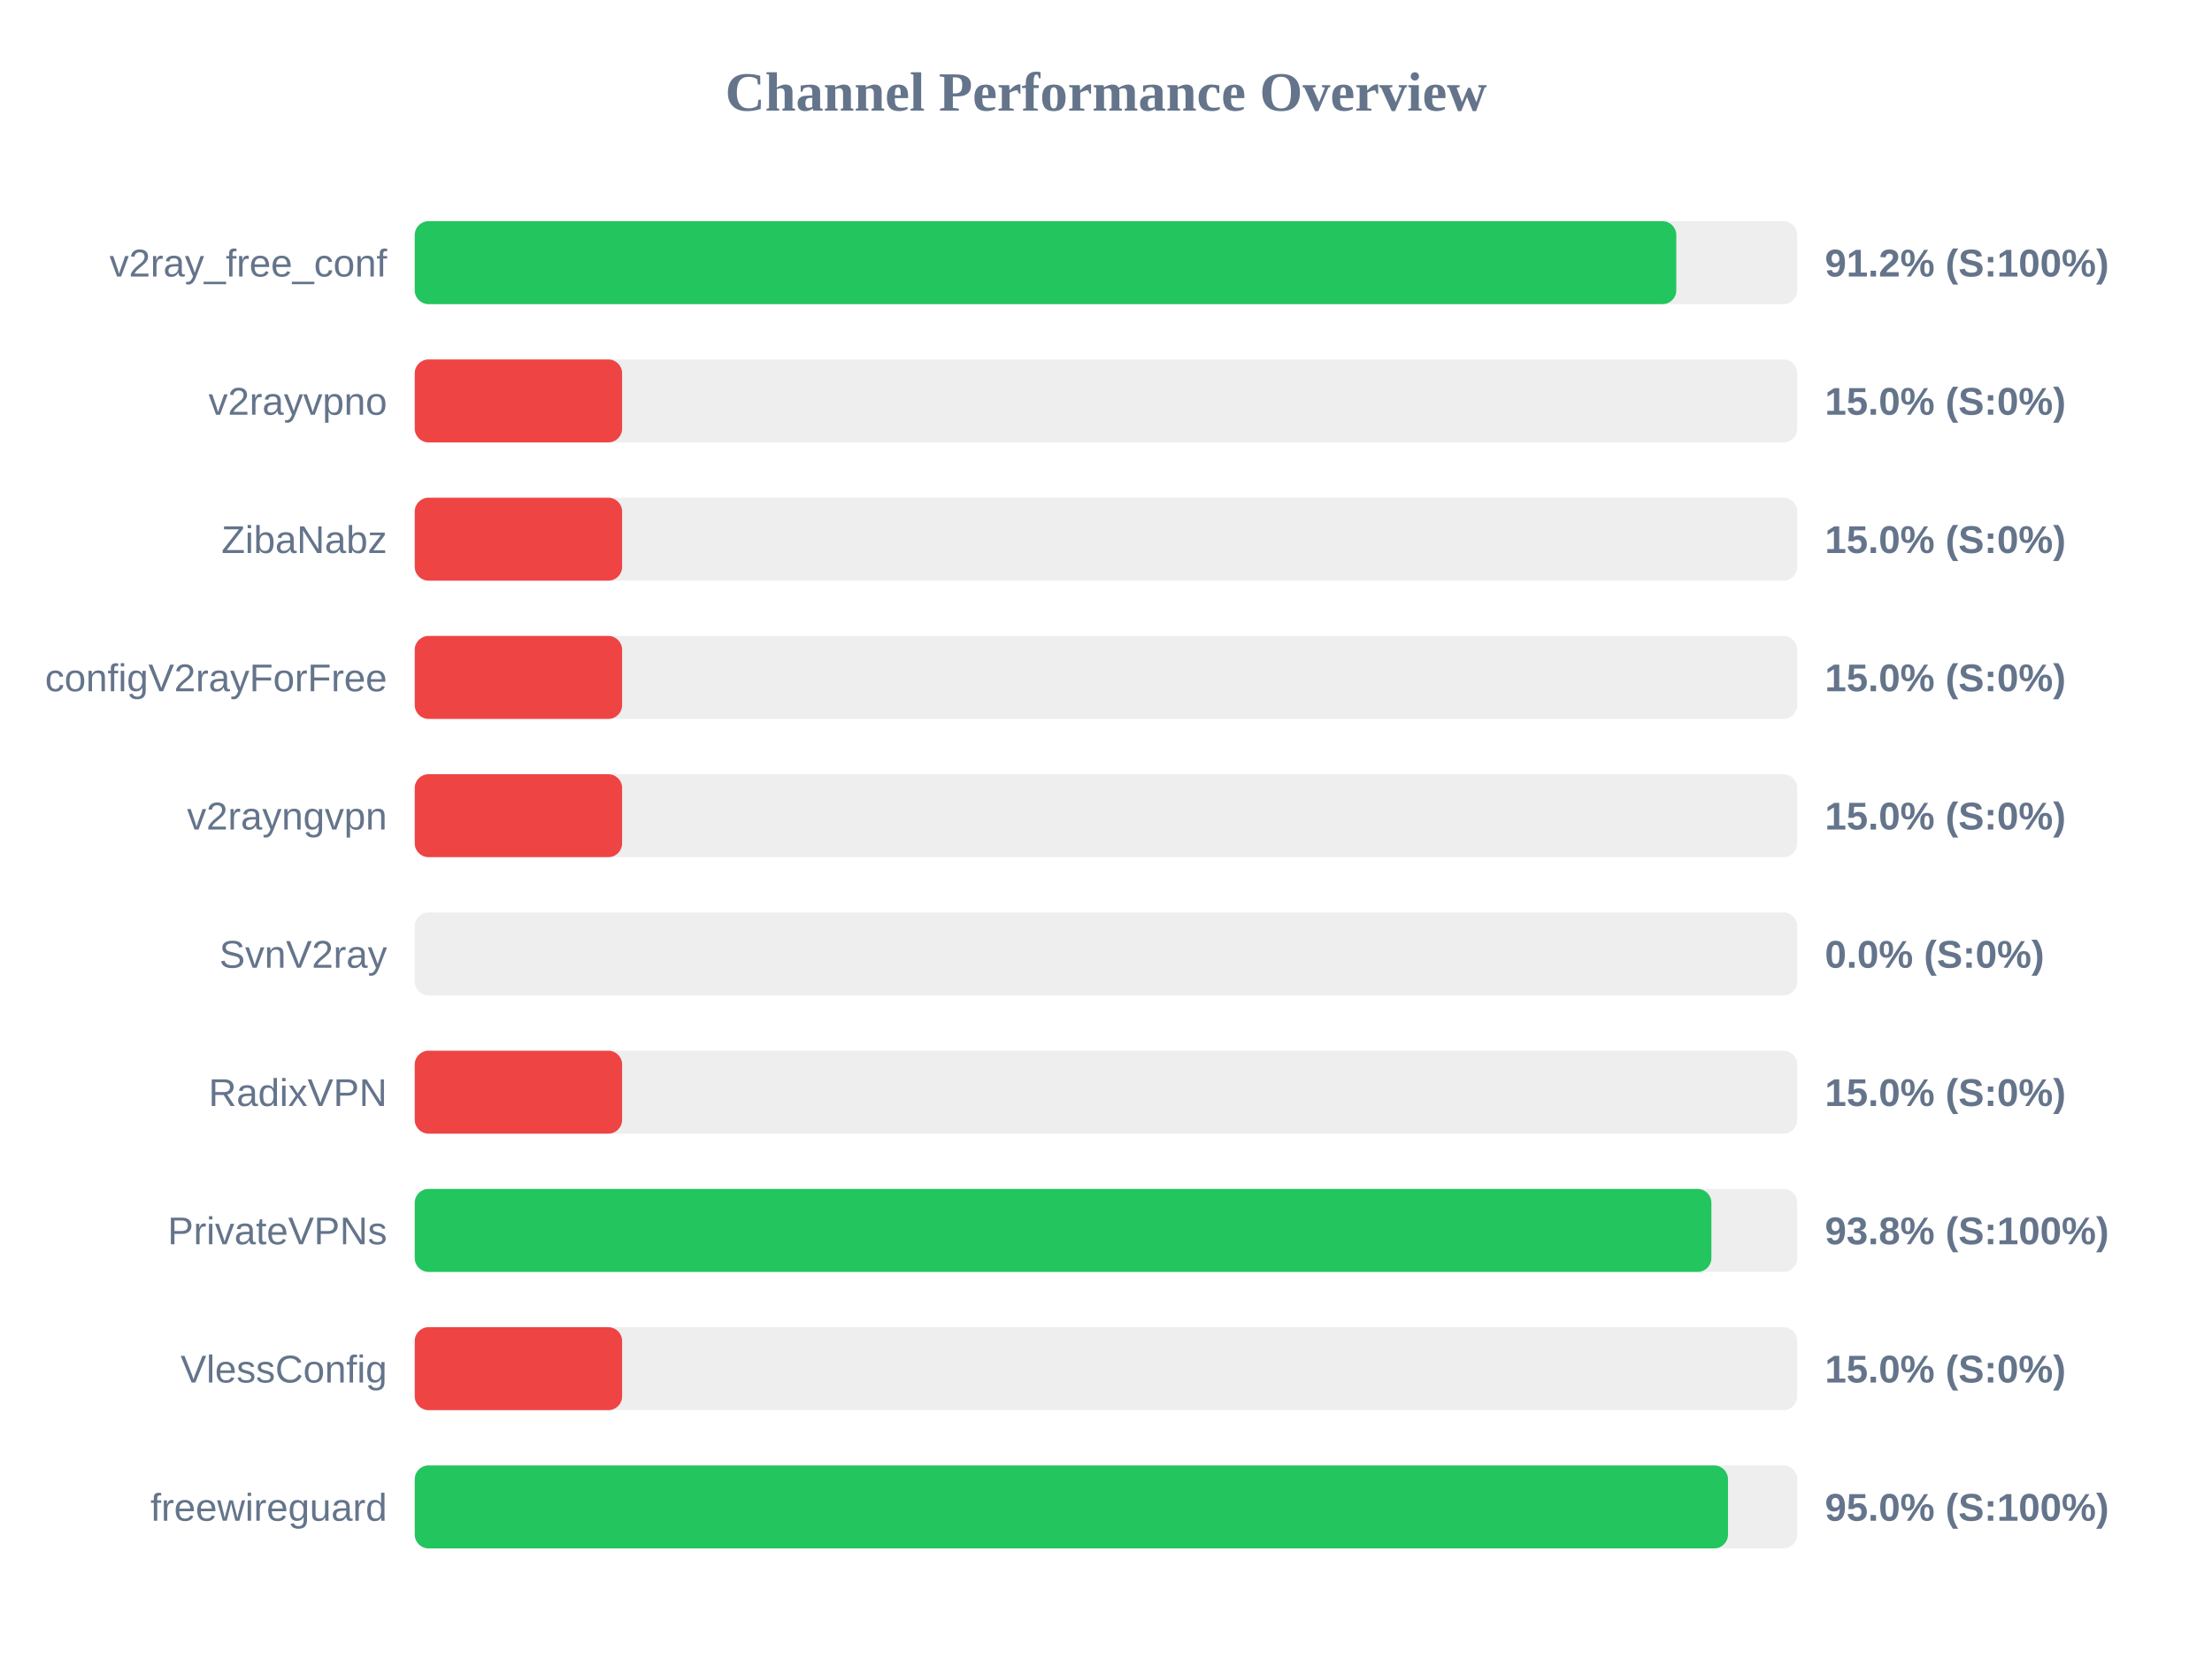
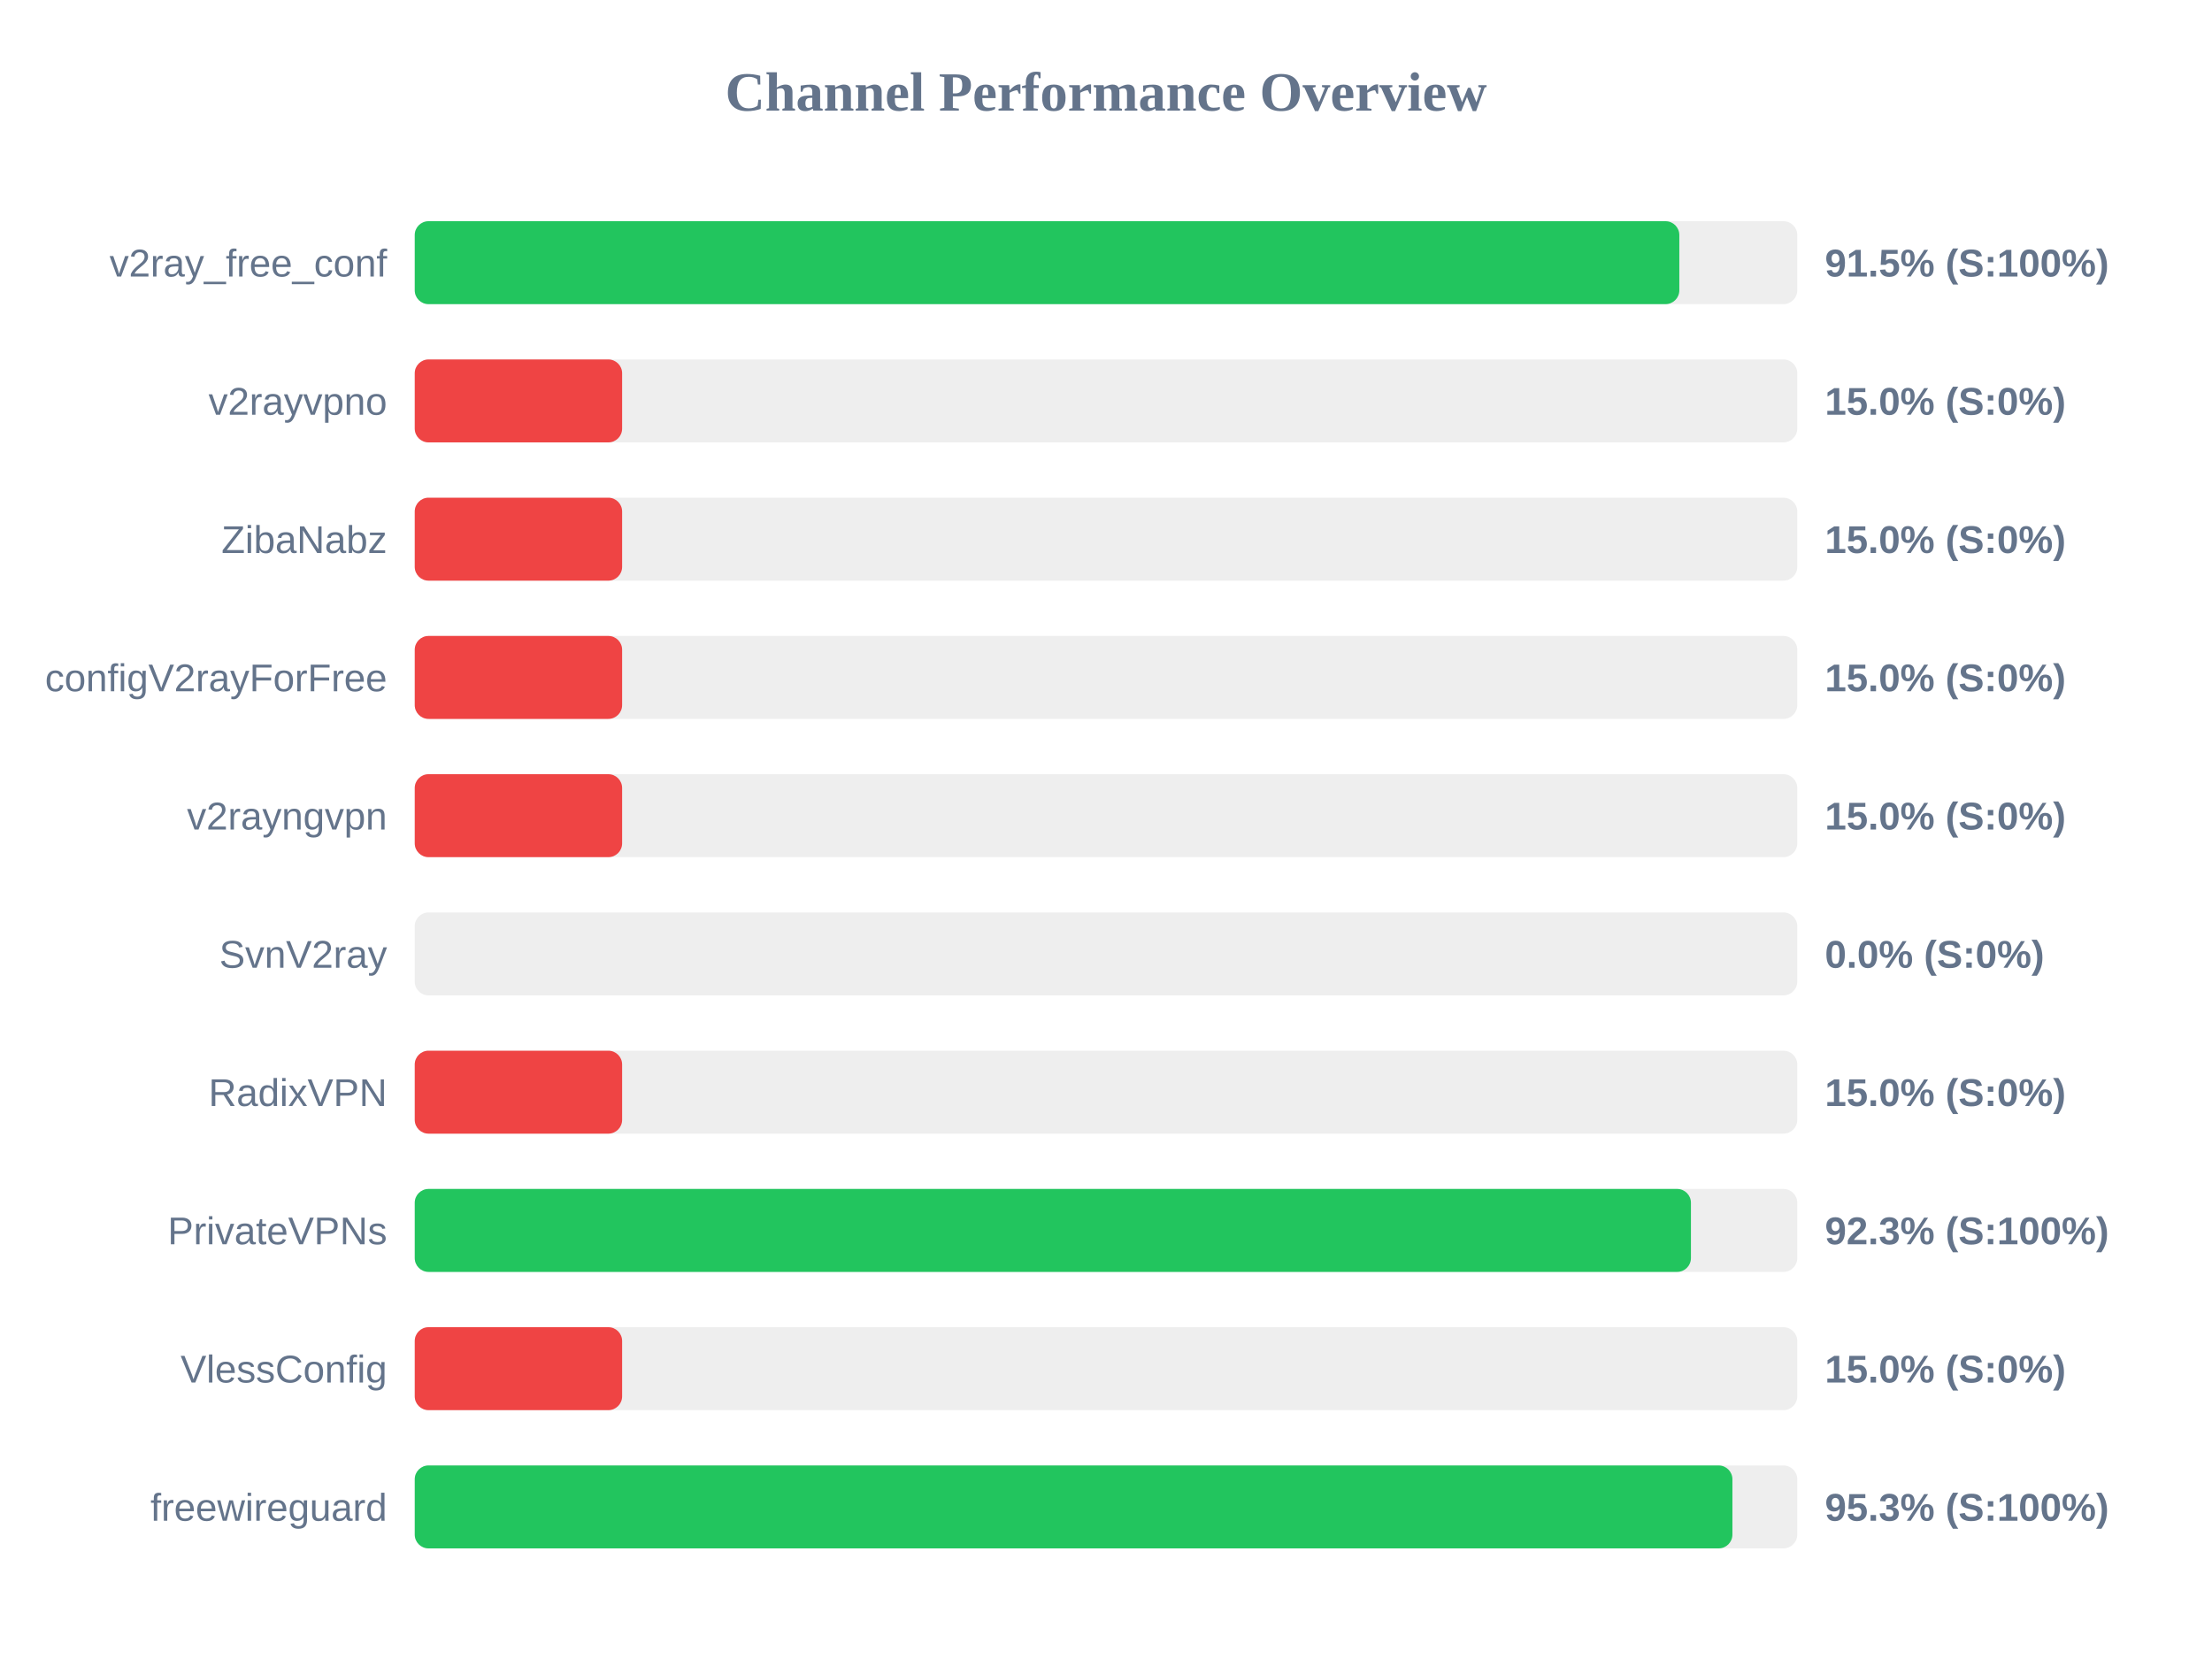
<svg xmlns="http://www.w3.org/2000/svg" width="800" height="600" version="1.1">
  <style>
        .row { font: 14px Arial; fill: #64748b; }
        .score { font: bold 14px Arial; fill: #64748b; }
    </style>
  <text x="400" y="40" text-anchor="middle" font-size="20px" font-weight="bold" fill="#64748b">Channel Performance Overview</text>
  <rect x="150" y="80" width="500" height="30" fill="#eee" rx="5" />
-   <rect x="150" y="80" width="456.25" height="30" fill="#22c55e" rx="5" />
+   <rect x="150" y="80" width="457.35" height="30" fill="#22c55e" rx="5" />
  <text x="140" y="100" text-anchor="end" class="row">v2ray_free_conf</text>
-   <text x="660" y="100" text-anchor="start" class="score">91.2% (S:100%)</text>
+   <text x="660" y="100" text-anchor="start" class="score">91.5% (S:100%)</text>
  <rect x="150" y="130" width="500" height="30" fill="#eee" rx="5" />
  <rect x="150" y="130" width="75.0" height="30" fill="#ef4444" rx="5" />
  <text x="140" y="150" text-anchor="end" class="row">v2rayvpno</text>
  <text x="660" y="150" text-anchor="start" class="score">15.0% (S:0%)</text>
  <rect x="150" y="180" width="500" height="30" fill="#eee" rx="5" />
  <rect x="150" y="180" width="75.0" height="30" fill="#ef4444" rx="5" />
  <text x="140" y="200" text-anchor="end" class="row">ZibaNabz</text>
  <text x="660" y="200" text-anchor="start" class="score">15.0% (S:0%)</text>
  <rect x="150" y="230" width="500" height="30" fill="#eee" rx="5" />
  <rect x="150" y="230" width="75.0" height="30" fill="#ef4444" rx="5" />
  <text x="140" y="250" text-anchor="end" class="row">configV2rayForFree</text>
  <text x="660" y="250" text-anchor="start" class="score">15.0% (S:0%)</text>
  <rect x="150" y="280" width="500" height="30" fill="#eee" rx="5" />
  <rect x="150" y="280" width="75.0" height="30" fill="#ef4444" rx="5" />
  <text x="140" y="300" text-anchor="end" class="row">v2rayngvpn</text>
  <text x="660" y="300" text-anchor="start" class="score">15.0% (S:0%)</text>
  <rect x="150" y="330" width="500" height="30" fill="#eee" rx="5" />
  <rect x="150" y="330" width="0.0" height="30" fill="#ef4444" rx="5" />
  <text x="140" y="350" text-anchor="end" class="row">SvnV2ray</text>
  <text x="660" y="350" text-anchor="start" class="score">0.0% (S:0%)</text>
  <rect x="150" y="380" width="500" height="30" fill="#eee" rx="5" />
  <rect x="150" y="380" width="75.0" height="30" fill="#ef4444" rx="5" />
  <text x="140" y="400" text-anchor="end" class="row">RadixVPN</text>
  <text x="660" y="400" text-anchor="start" class="score">15.0% (S:0%)</text>
  <rect x="150" y="430" width="500" height="30" fill="#eee" rx="5" />
-   <rect x="150" y="430" width="468.95" height="30" fill="#22c55e" rx="5" />
+   <rect x="150" y="430" width="461.55" height="30" fill="#22c55e" rx="5" />
  <text x="140" y="450" text-anchor="end" class="row">PrivateVPNs</text>
-   <text x="660" y="450" text-anchor="start" class="score">93.8% (S:100%)</text>
+   <text x="660" y="450" text-anchor="start" class="score">92.3% (S:100%)</text>
  <rect x="150" y="480" width="500" height="30" fill="#eee" rx="5" />
  <rect x="150" y="480" width="75.0" height="30" fill="#ef4444" rx="5" />
  <text x="140" y="500" text-anchor="end" class="row">VlessConfig</text>
  <text x="660" y="500" text-anchor="start" class="score">15.0% (S:0%)</text>
  <rect x="150" y="530" width="500" height="30" fill="#eee" rx="5" />
-   <rect x="150" y="530" width="474.95" height="30" fill="#22c55e" rx="5" />
+   <rect x="150" y="530" width="476.55" height="30" fill="#22c55e" rx="5" />
  <text x="140" y="550" text-anchor="end" class="row">freewireguard</text>
-   <text x="660" y="550" text-anchor="start" class="score">95.0% (S:100%)</text>
+   <text x="660" y="550" text-anchor="start" class="score">95.3% (S:100%)</text>
</svg>
